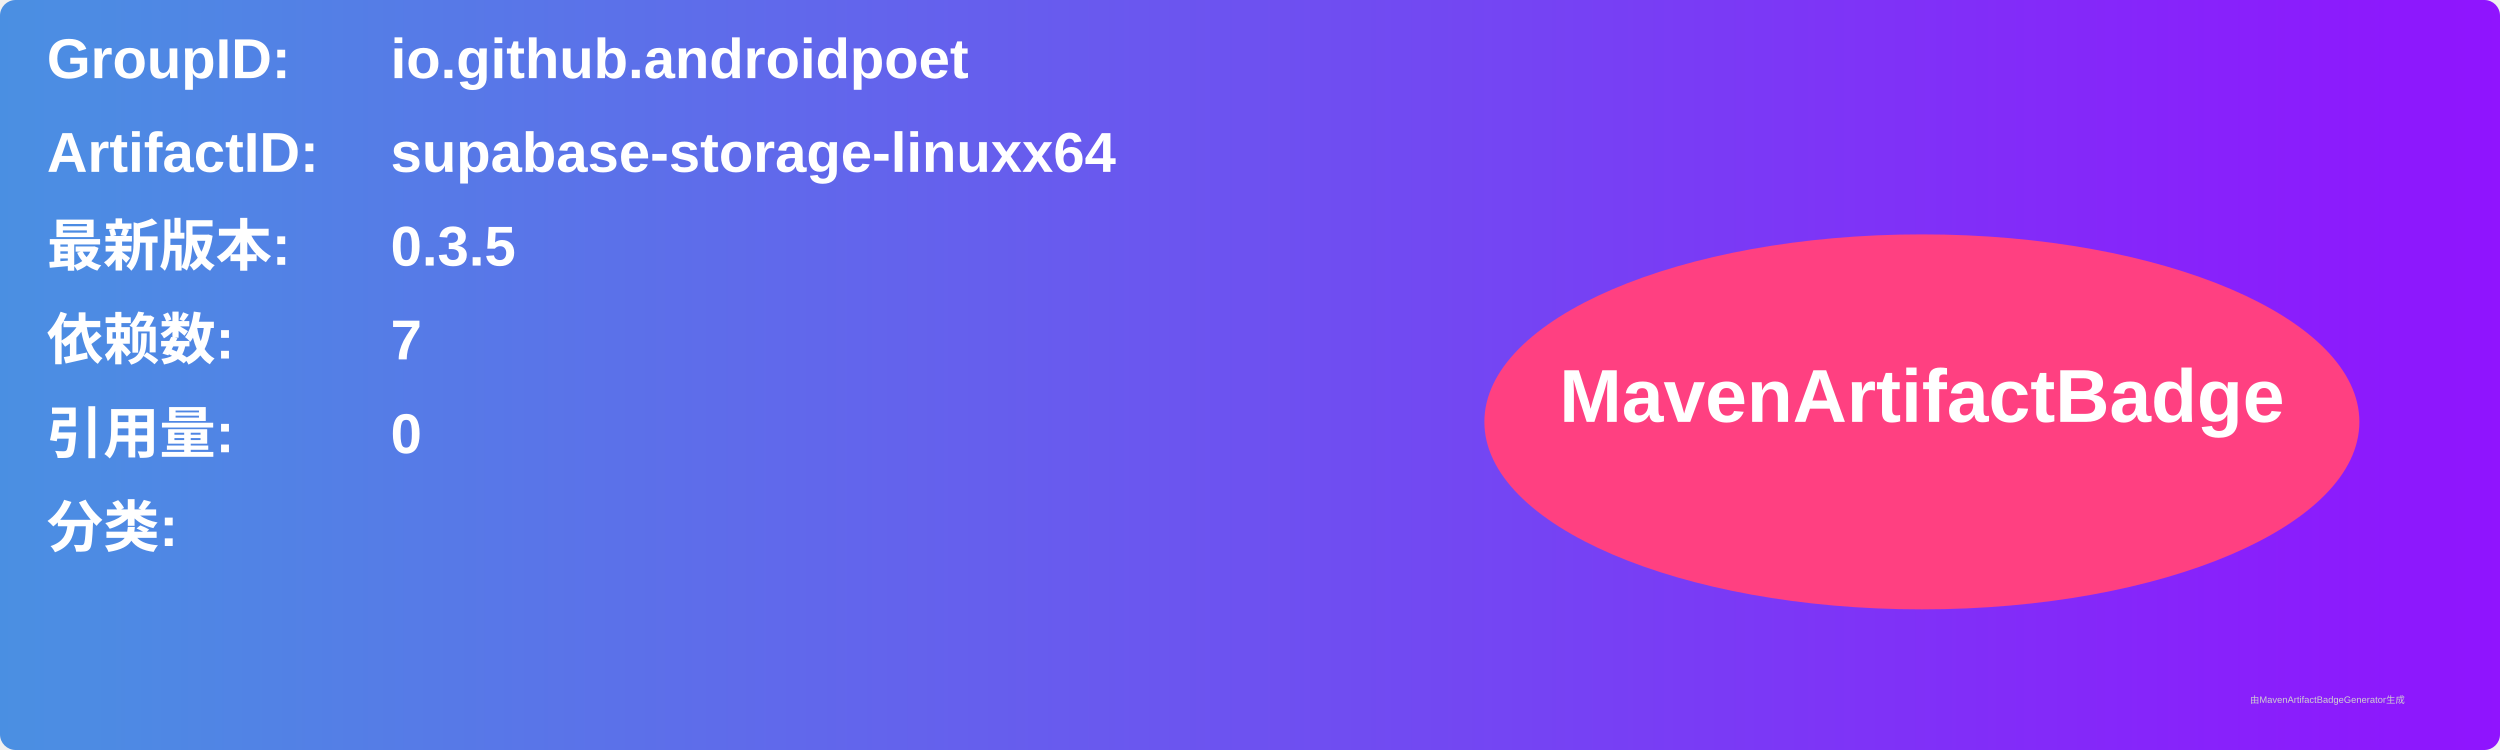
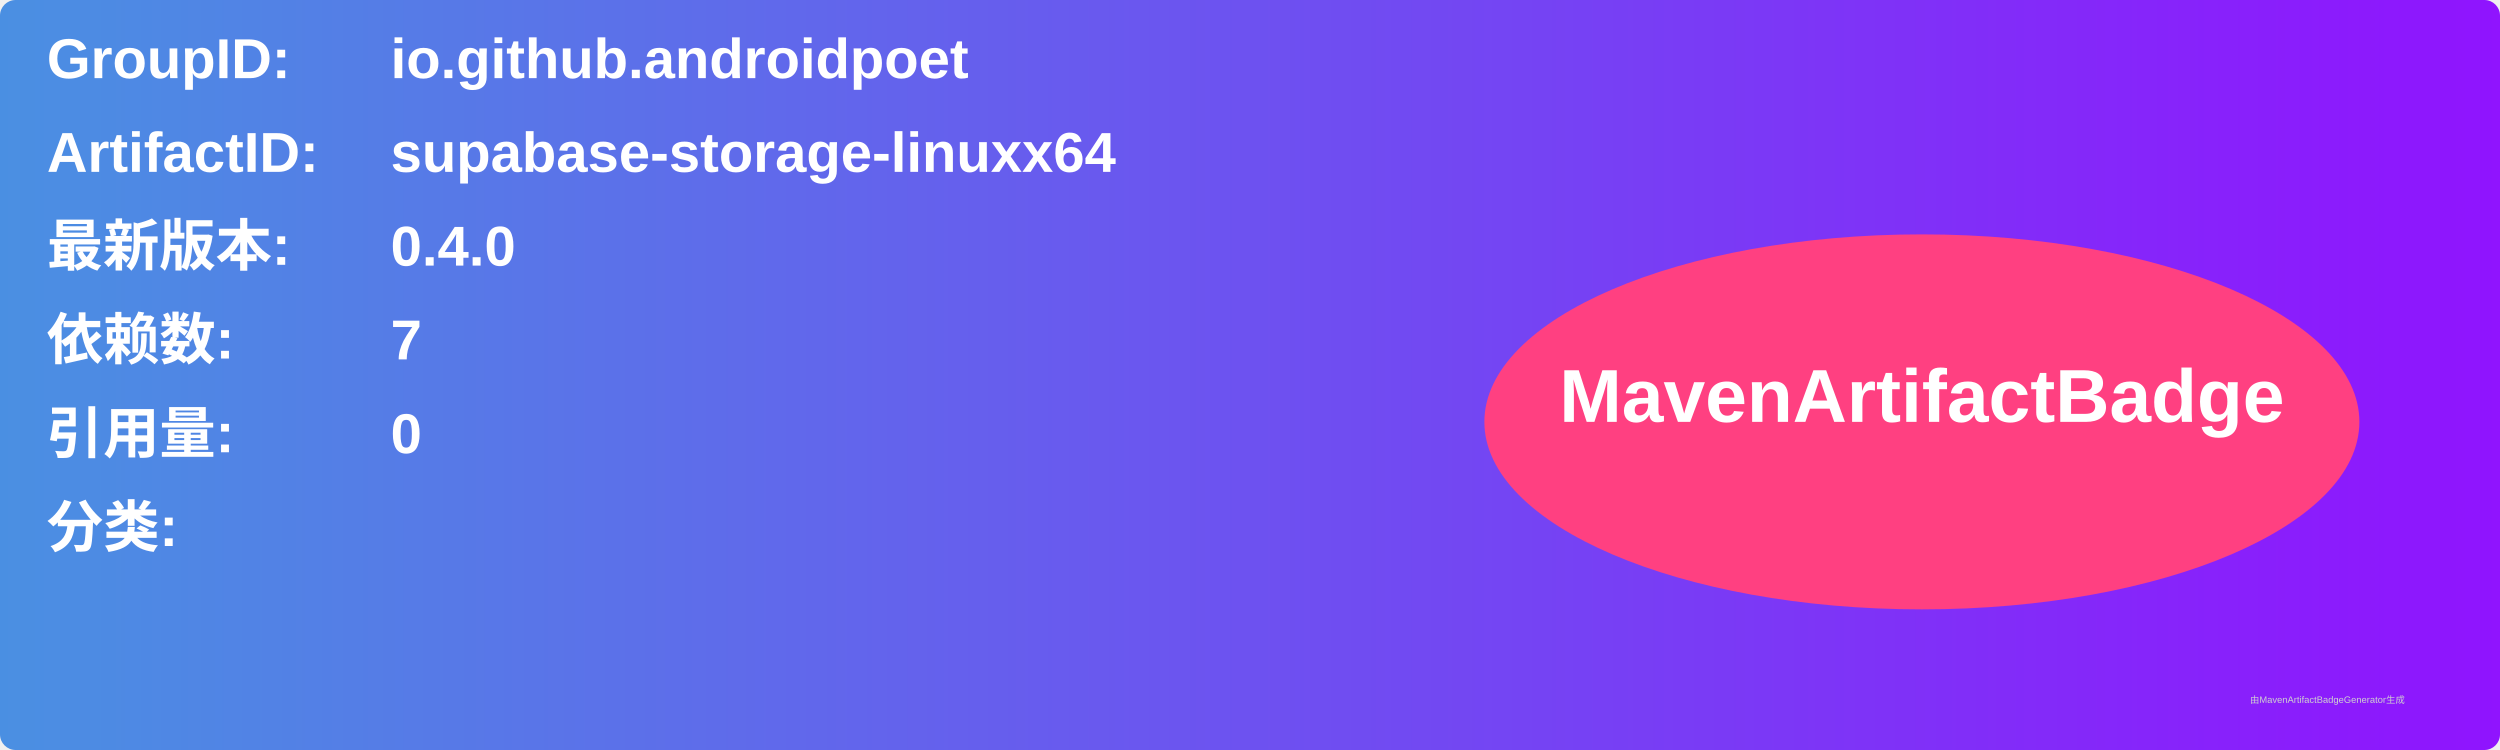
<svg xmlns="http://www.w3.org/2000/svg" width="800" height="240" viewBox="0 0 800 240">
  <linearGradient id="grad" x1="0%" y1="0%" x2="100%" y2="0%">
    <stop offset="0%" stop-color="#4a90e2" />
    <stop offset="100%" stop-color="#9013fe" />
  </linearGradient>
  <rect width="100%" height="100%" rx="5" ry="5" fill="url(#grad)" />
  <g transform="translate(15, 15)">
    <text x="0" y="10" font-family="Arial" font-size="18" fill="white" font-weight="bold" width="260">GroupID:</text>
    <text x="110" y="10" font-family="Arial" font-size="18" fill="white" font-weight="bold" width="460">io.github.androidpoet</text>
    <text x="0" y="40" font-family="Arial" font-size="18" fill="white" font-weight="bold" width="260">ArtifactID:</text>
    <text x="110" y="40" font-family="Arial" font-size="18" fill="white" font-weight="bold" width="460">supabase-storage-linuxx64</text>
    <text x="0" y="70" font-family="Arial" font-size="18" fill="white" font-weight="bold">最新版本:</text>
    <text x="110" y="70" font-family="Arial" font-size="18" fill="white" font-weight="bold">
-       <tspan font-weight="bold">0.3.5</tspan>
+       <tspan font-weight="bold">0.4.0</tspan>
    </text>
    <text x="0" y="100" font-family="Arial" font-size="18" fill="white" font-weight="bold">依赖数: </text>
    <text x="110" y="100" font-family="Arial" font-size="18" fill="white">
      <tspan font-weight="bold">7</tspan>
    </text>
    <text x="0" y="130" font-family="Arial" font-size="18" fill="white" font-weight="bold">引用量: </text>
    <text x="110" y="130" font-family="Arial" font-size="18" fill="white">
      <tspan font-weight="bold">0</tspan>
    </text>
    <text x="0" y="160" font-family="Arial" font-size="18" fill="white" font-weight="bold">分类:</text>
    <text x="10" y="190" font-family="Arial" font-size="10" fill="white">
      <tspan font-weight="bold" />
    </text>
    <ellipse cx="600" cy="120" rx="140" ry="60" fill="#ff4081" />
    <text x="600" y="120" text-anchor="middle" font-family="Arial" font-size="24" fill="white" font-weight="bold">MavenArtifactBadge</text>
  </g>
  <text x="720" y="225" font-family="Arial" font-size="3" fill="#d0d0d0">由MavenArtifactBadgeGenerator生成</text>
</svg>
